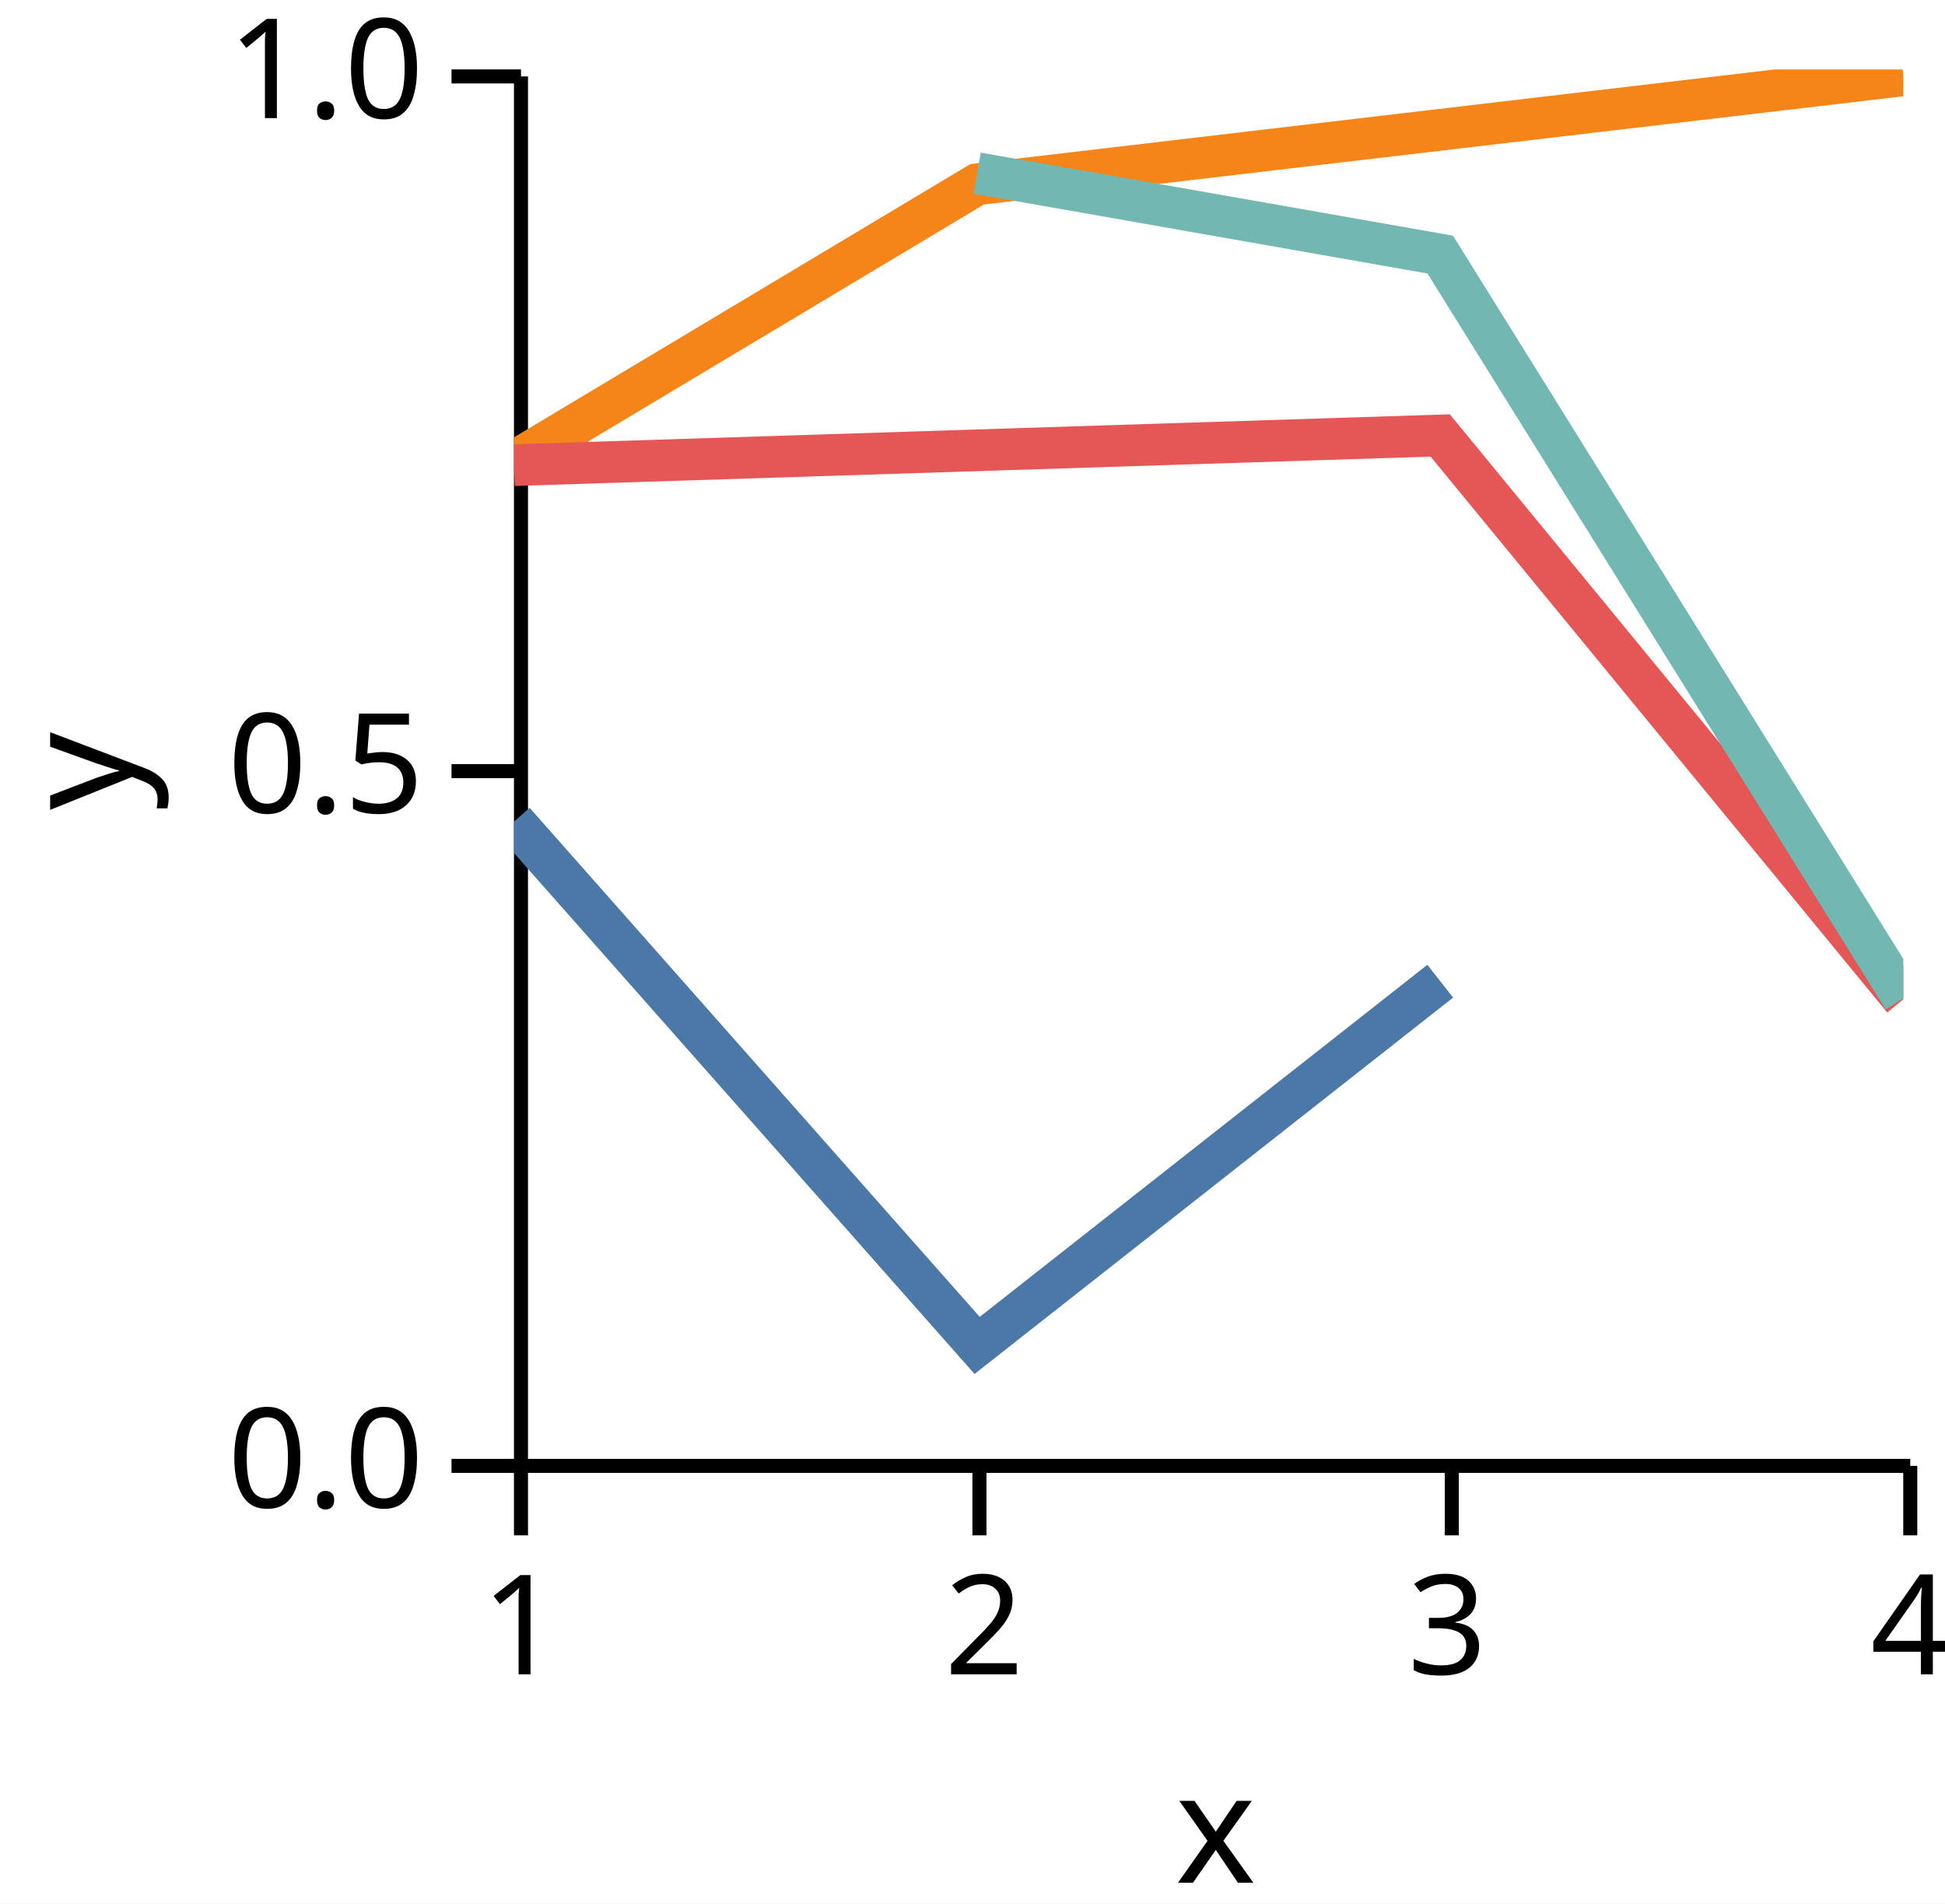
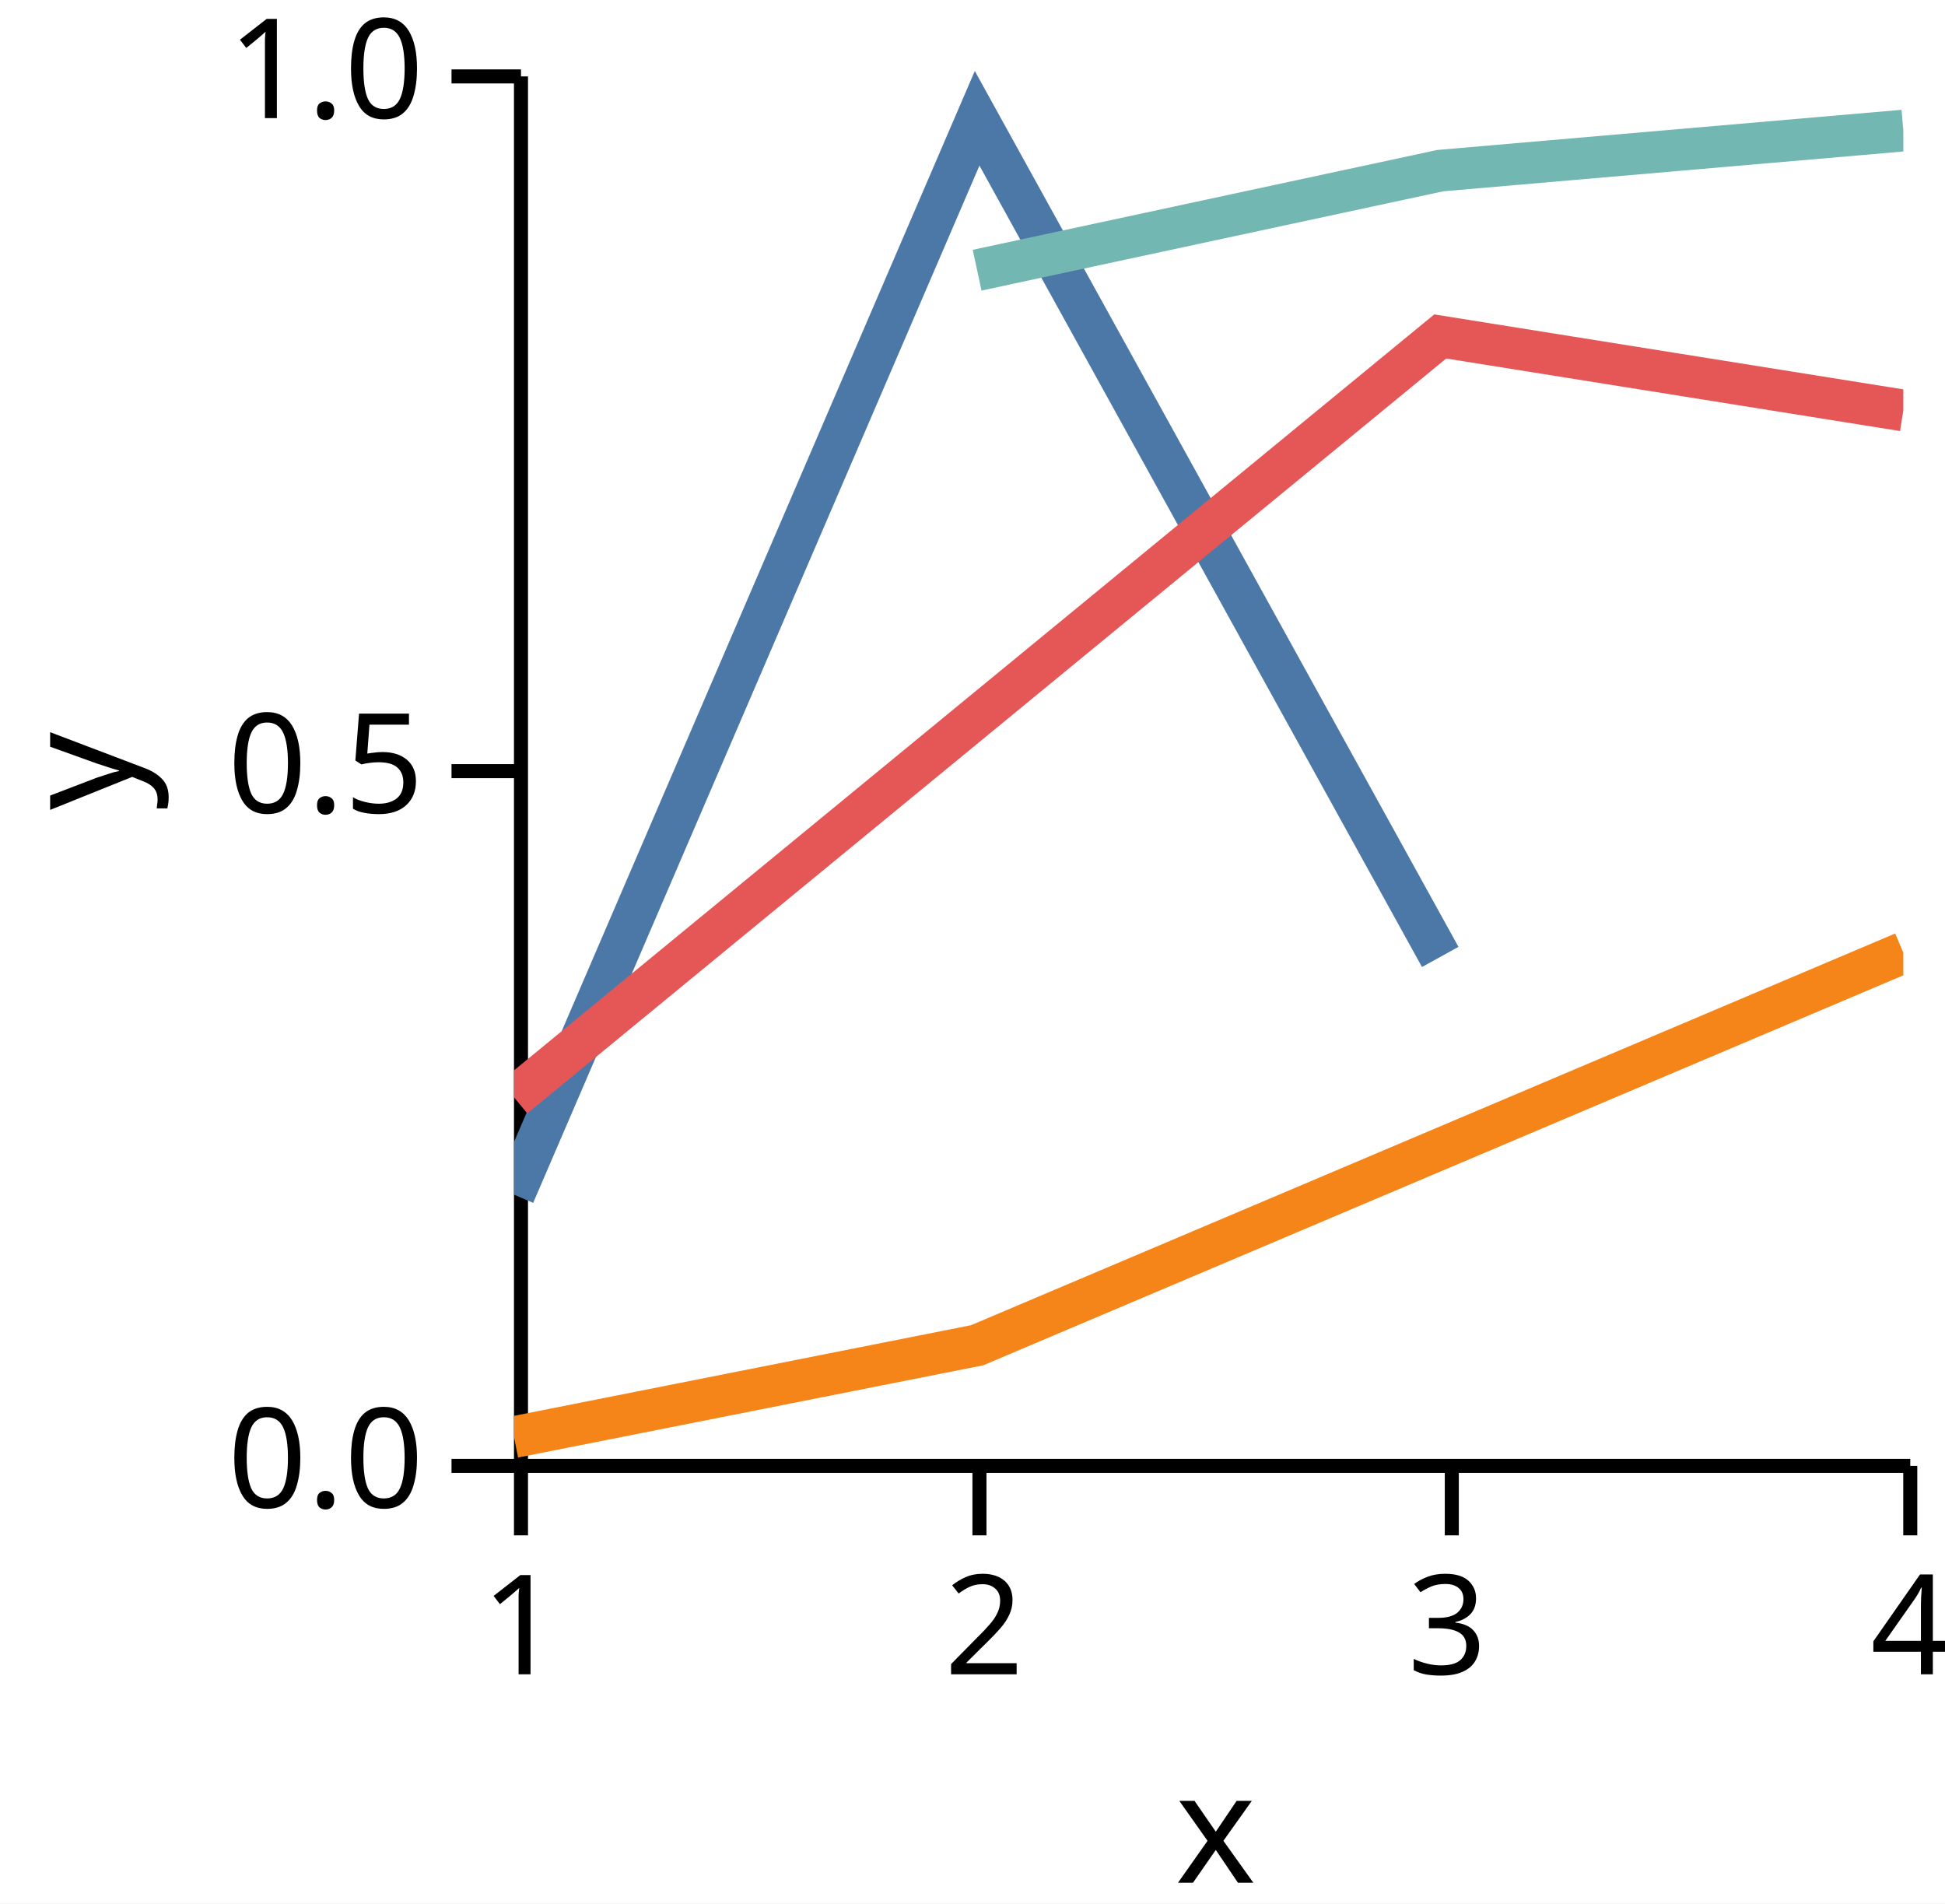
<svg xmlns="http://www.w3.org/2000/svg" version="1.1" class="marks" width="140" height="137" viewBox="0 0 140 137">
  <rect width="140" height="137" fill="white" />
  <g fill="none" stroke-miterlimit="10" transform="translate(37,5)">
    <g class="mark-group role-frame root" role="graphics-object" aria-roledescription="group mark container">
      <g transform="translate(0,0)">
        <path class="background" aria-hidden="true" d="M0,0h100v100h-100Z" />
        <g>
          <g class="mark-group role-axis" role="graphics-symbol" aria-roledescription="axis" aria-label="X-axis titled 'x' for a linear scale with values from 1.0 to 4.0">
            <g transform="translate(0.5,100.5)">
              <path class="background" aria-hidden="true" d="M0,0h0v0h0Z" pointer-events="none" />
              <g>
                <g class="mark-rule role-axis-tick" pointer-events="none">
                  <line transform="translate(0,0)" x2="0" y2="5" stroke="black" stroke-width="1.01" opacity="1" />
                  <line transform="translate(33,0)" x2="0" y2="5" stroke="black" stroke-width="1.01" opacity="1" />
                  <line transform="translate(67,0)" x2="0" y2="5" stroke="black" stroke-width="1.01" opacity="1" />
                  <line transform="translate(100,0)" x2="0" y2="5" stroke="black" stroke-width="1.01" opacity="1" />
                </g>
                <g class="mark-text role-axis-label" pointer-events="none">
                  <text text-anchor="middle" transform="translate(0,15)" font-family="sans-serif" font-size="10px" font-style="normal" font-weight="400" fill="black" opacity="1">1</text>
                  <text text-anchor="middle" transform="translate(33.33333,15)" font-family="sans-serif" font-size="10px" font-style="normal" font-weight="400" fill="black" opacity="1">2</text>
                  <text text-anchor="middle" transform="translate(66.66667,15)" font-family="sans-serif" font-size="10px" font-style="normal" font-weight="400" fill="black" opacity="1">3</text>
                  <text text-anchor="middle" transform="translate(100,15)" font-family="sans-serif" font-size="10px" font-style="normal" font-weight="400" fill="black" opacity="1">4</text>
                </g>
                <g class="mark-rule role-axis-domain" pointer-events="none">
                  <line transform="translate(0,0)" x2="100" y2="0" stroke="black" stroke-width="1.01" opacity="1" />
                </g>
                <g class="mark-text role-axis-title" pointer-events="none">
                  <text text-anchor="middle" transform="translate(50,30)" font-family="sans-serif" font-size="11px" font-style="normal" font-weight="400" fill="black" opacity="1">x</text>
                </g>
              </g>
              <path class="foreground" aria-hidden="true" d="" pointer-events="none" display="none" />
            </g>
          </g>
          <g class="mark-group role-axis" role="graphics-symbol" aria-roledescription="axis" aria-label="Y-axis titled 'y' for a linear scale with values from 0.0 to 1.0">
            <g transform="translate(0.5,0.5)">
              <path class="background" aria-hidden="true" d="M0,0h0v0h0Z" pointer-events="none" />
              <g>
                <g class="mark-rule role-axis-tick" pointer-events="none">
                  <line transform="translate(0,100)" x2="-5" y2="0" stroke="black" stroke-width="1.01" opacity="1" />
                  <line transform="translate(0,50)" x2="-5" y2="0" stroke="black" stroke-width="1.01" opacity="1" />
                  <line transform="translate(0,0)" x2="-5" y2="0" stroke="black" stroke-width="1.01" opacity="1" />
                </g>
                <g class="mark-text role-axis-label" pointer-events="none">
                  <text text-anchor="end" transform="translate(-7,103)" font-family="sans-serif" font-size="10px" font-style="normal" font-weight="400" fill="black" opacity="1">0.0</text>
                  <text text-anchor="end" transform="translate(-7,53)" font-family="sans-serif" font-size="10px" font-style="normal" font-weight="400" fill="black" opacity="1">0.5</text>
                  <text text-anchor="end" transform="translate(-7,3)" font-family="sans-serif" font-size="10px" font-style="normal" font-weight="400" fill="black" opacity="1">1.0</text>
                </g>
                <g class="mark-rule role-axis-domain" pointer-events="none">
                  <line transform="translate(0,100)" x2="0" y2="-100" stroke="black" stroke-width="1.01" opacity="1" />
                </g>
                <g class="mark-text role-axis-title" pointer-events="none">
                  <text text-anchor="middle" transform="translate(-26,50) rotate(-90) translate(0,-2)" font-family="sans-serif" font-size="11px" font-style="normal" font-weight="400" fill="black" opacity="1">y</text>
                </g>
              </g>
              <path class="foreground" aria-hidden="true" d="" pointer-events="none" display="none" />
            </g>
          </g>
          <g class="mark-group role-scope" clip-path="url(#clip1)" role="graphics-object" aria-roledescription="group mark container">
            <g transform="translate(0,0)">
              <path class="background" aria-hidden="true" d="M0,0h0v0h0Z" />
              <g>
                <g class="mark-line role-mark" role="graphics-symbol" aria-roledescription="line mark container">
-                   <path d="M0,54.134L33.333,91.831L66.667,65.618" stroke="#4c78a8" stroke-width="3" stroke-dasharray="0" opacity="1" />
+                   <path d="M0,80.979L33.333,3.514L66.667,63.871" stroke="#4c78a8" stroke-width="3" stroke-dasharray="0" opacity="1" />
                </g>
              </g>
              <path class="foreground" aria-hidden="true" d="" display="none" />
            </g>
            <g transform="translate(0,0)">
              <path class="background" aria-hidden="true" d="M0,0h0v0h0Z" />
              <g>
                <g class="mark-line role-mark" role="graphics-symbol" aria-roledescription="line mark container">
-                   <path d="M0,28.219L33.333,8.264L100,0.418" stroke="#f58518" stroke-width="3" stroke-dasharray="0" opacity="1" />
+                   <path d="M0,98.428L33.333,91.819L100,63.565" stroke="#f58518" stroke-width="3" stroke-dasharray="0" opacity="1" />
                </g>
              </g>
              <path class="foreground" aria-hidden="true" d="" display="none" />
            </g>
            <g transform="translate(0,0)">
              <path class="background" aria-hidden="true" d="M0,0h0v0h0Z" />
              <g>
                <g class="mark-line role-mark" role="graphics-symbol" aria-roledescription="line mark container">
-                   <path d="M0,28.476L66.667,26.34L100,66.918" stroke="#e45756" stroke-width="3" stroke-dasharray="0" opacity="1" />
+                   <path d="M0,73.974L66.667,19.215L100,24.542" stroke="#e45756" stroke-width="3" stroke-dasharray="0" opacity="1" />
                </g>
              </g>
              <path class="foreground" aria-hidden="true" d="" display="none" />
            </g>
            <g transform="translate(0,0)">
              <path class="background" aria-hidden="true" d="M0,0h0v0h0Z" />
              <g>
                <g class="mark-line role-mark" role="graphics-symbol" aria-roledescription="line mark container">
-                   <path d="M33.333,7.461L66.667,13.323L100,66.852" stroke="#72b7b2" stroke-width="3" stroke-dasharray="0" opacity="1" />
+                   <path d="M33.333,14.446L66.667,7.281L100,4.398" stroke="#72b7b2" stroke-width="3" stroke-dasharray="0" opacity="1" />
                </g>
              </g>
              <path class="foreground" aria-hidden="true" d="" display="none" />
            </g>
          </g>
        </g>
        <path class="foreground" aria-hidden="true" d="" display="none" />
      </g>
    </g>
  </g>
  <defs>
    <clipPath id="clip1">
      <rect x="0" y="0" width="100" height="100" />
    </clipPath>
  </defs>
</svg>
